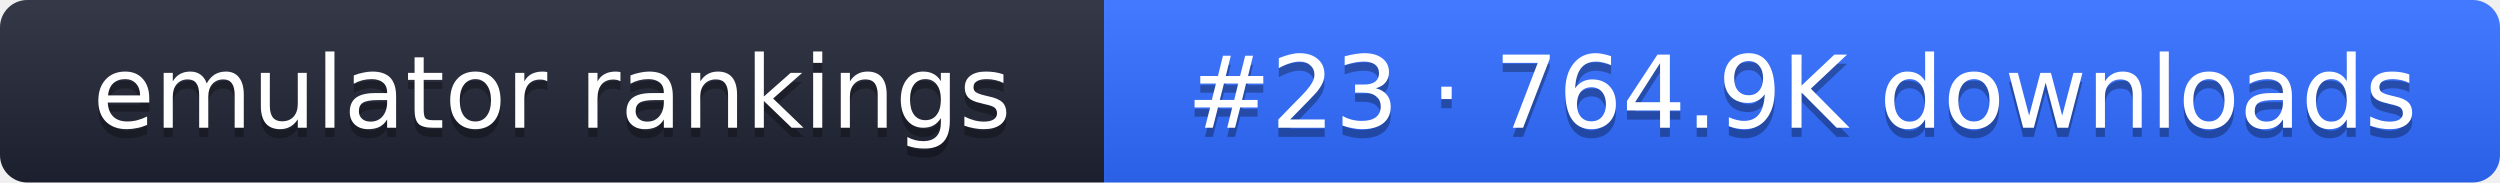
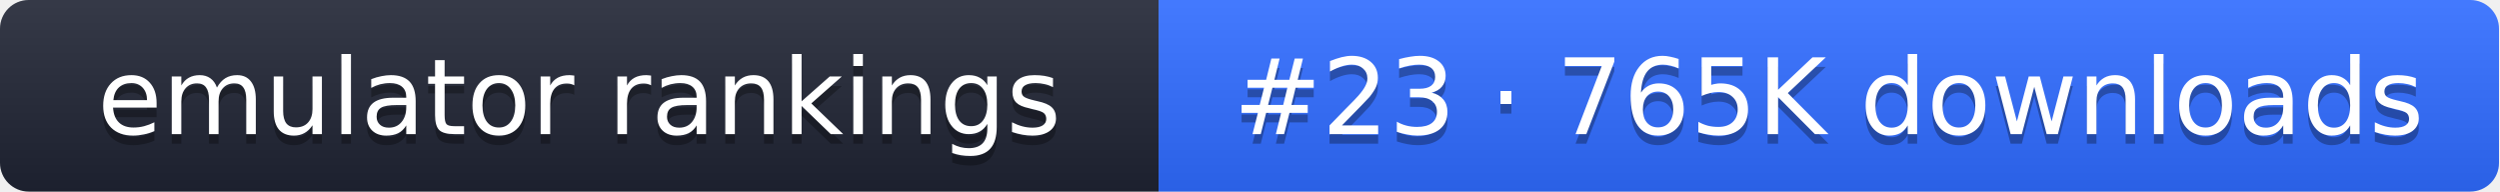
- <svg xmlns="http://www.w3.org/2000/svg" width="274" height="20" role="img" aria-label="emulator rankings: #23 · 764.9K downloads">
+ <svg xmlns="http://www.w3.org/2000/svg" width="261" height="20" role="img" aria-label="emulator rankings: #23 · 765K downloads">
  <linearGradient id="g" x2="0" y2="100%">
    <stop offset="0" stop-color="#fff" stop-opacity=".1" />
    <stop offset="1" stop-opacity=".1" />
  </linearGradient>
  <clipPath id="r">
-     <rect width="274" height="20" rx="3" fill="#fff" />
+     <rect width="261" height="20" rx="3" fill="#fff" />
  </clipPath>
  <g clip-path="url(#r)">
    <rect width="121" height="20" fill="#1f2433" />
-     <rect x="121" width="153" height="20" fill="#2f6bff" />
-     <rect width="274" height="20" fill="url(#g)" />
+     <rect x="121" width="140" height="20" fill="#2f6bff" />
+     <rect width="261" height="20" fill="url(#g)" />
  </g>
  <g fill="#fff" text-anchor="middle" font-family="Verdana,DejaVu Sans,sans-serif" font-size="11">
    <text x="60.5" y="15" fill="#010101" fill-opacity=".3">emulator rankings</text>
    <text x="60.5" y="14">emulator rankings</text>
-     <text x="197.5" y="15" fill="#010101" fill-opacity=".3">#23 · 764.9K downloads</text>
-     <text x="197.5" y="14">#23 · 764.9K downloads</text>
+     <text x="191" y="15" fill="#010101" fill-opacity=".3">#23 · 765K downloads</text>
+     <text x="191" y="14">#23 · 765K downloads</text>
  </g>
</svg>
